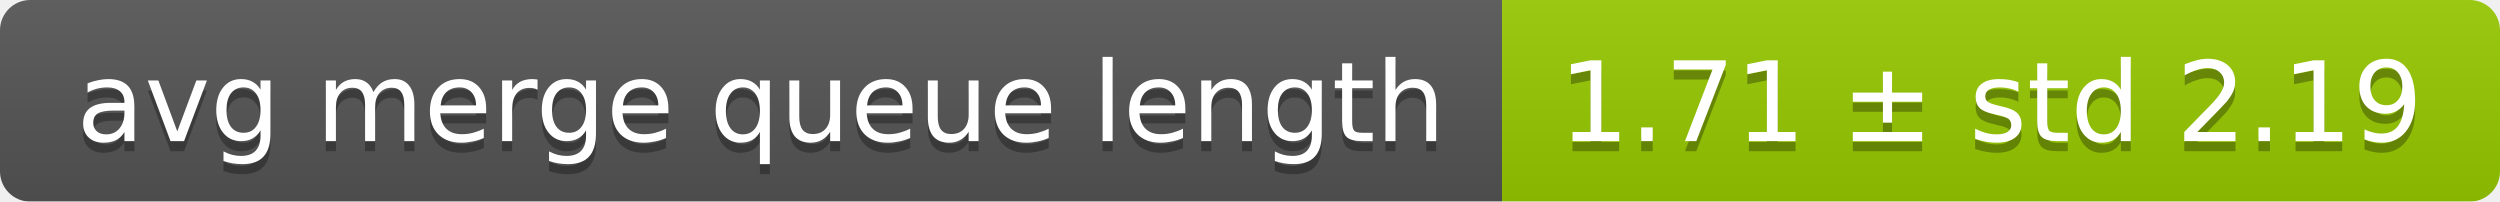
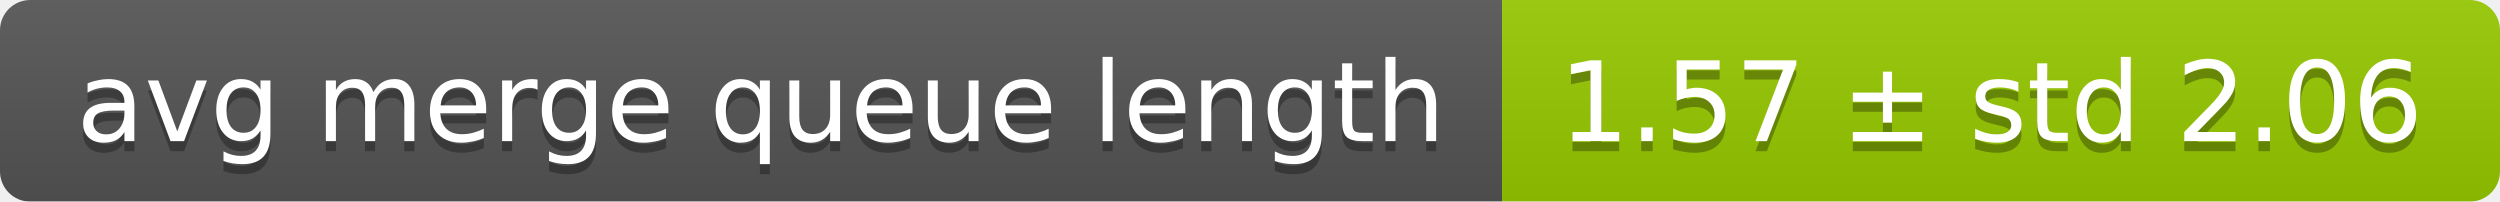
<svg xmlns="http://www.w3.org/2000/svg" width="248" height="20">
  <linearGradient id="smooth" x2="0" y2="100%">
    <stop offset="0" stop-color="#bbb" stop-opacity=".1" />
    <stop offset="1" stop-opacity=".1" />
  </linearGradient>
  <mask id="round">
    <rect width="248" height="20" rx="3" fill="#fff" />
  </mask>
  <g mask="url(#round)">
    <rect width="149" height="20" fill="#555" />
    <rect x="149" width="99" height="20" fill="#97ca00" />
    <rect width="248" height="20" fill="url(#smooth)" />
  </g>
  <g fill="#fff" text-anchor="middle" font-family="DejaVu Sans,Verdana,Geneva,sans-serif" font-size="11">
    <text x="75.5" y="15" fill="#010101" fill-opacity=".3">avg merge queue length</text>
    <text x="75.5" y="14">avg merge queue length</text>
-     <text x="197.5" y="15" fill="#010101" fill-opacity=".3">1.71 ± std 2.19</text>
-     <text x="197.5" y="14">1.71 ± std 2.19</text>
+     <text x="197.5" y="15" fill="#010101" fill-opacity=".3">1.57 ± std 2.06</text>
+     <text x="197.5" y="14">1.57 ± std 2.06</text>
  </g>
</svg>
